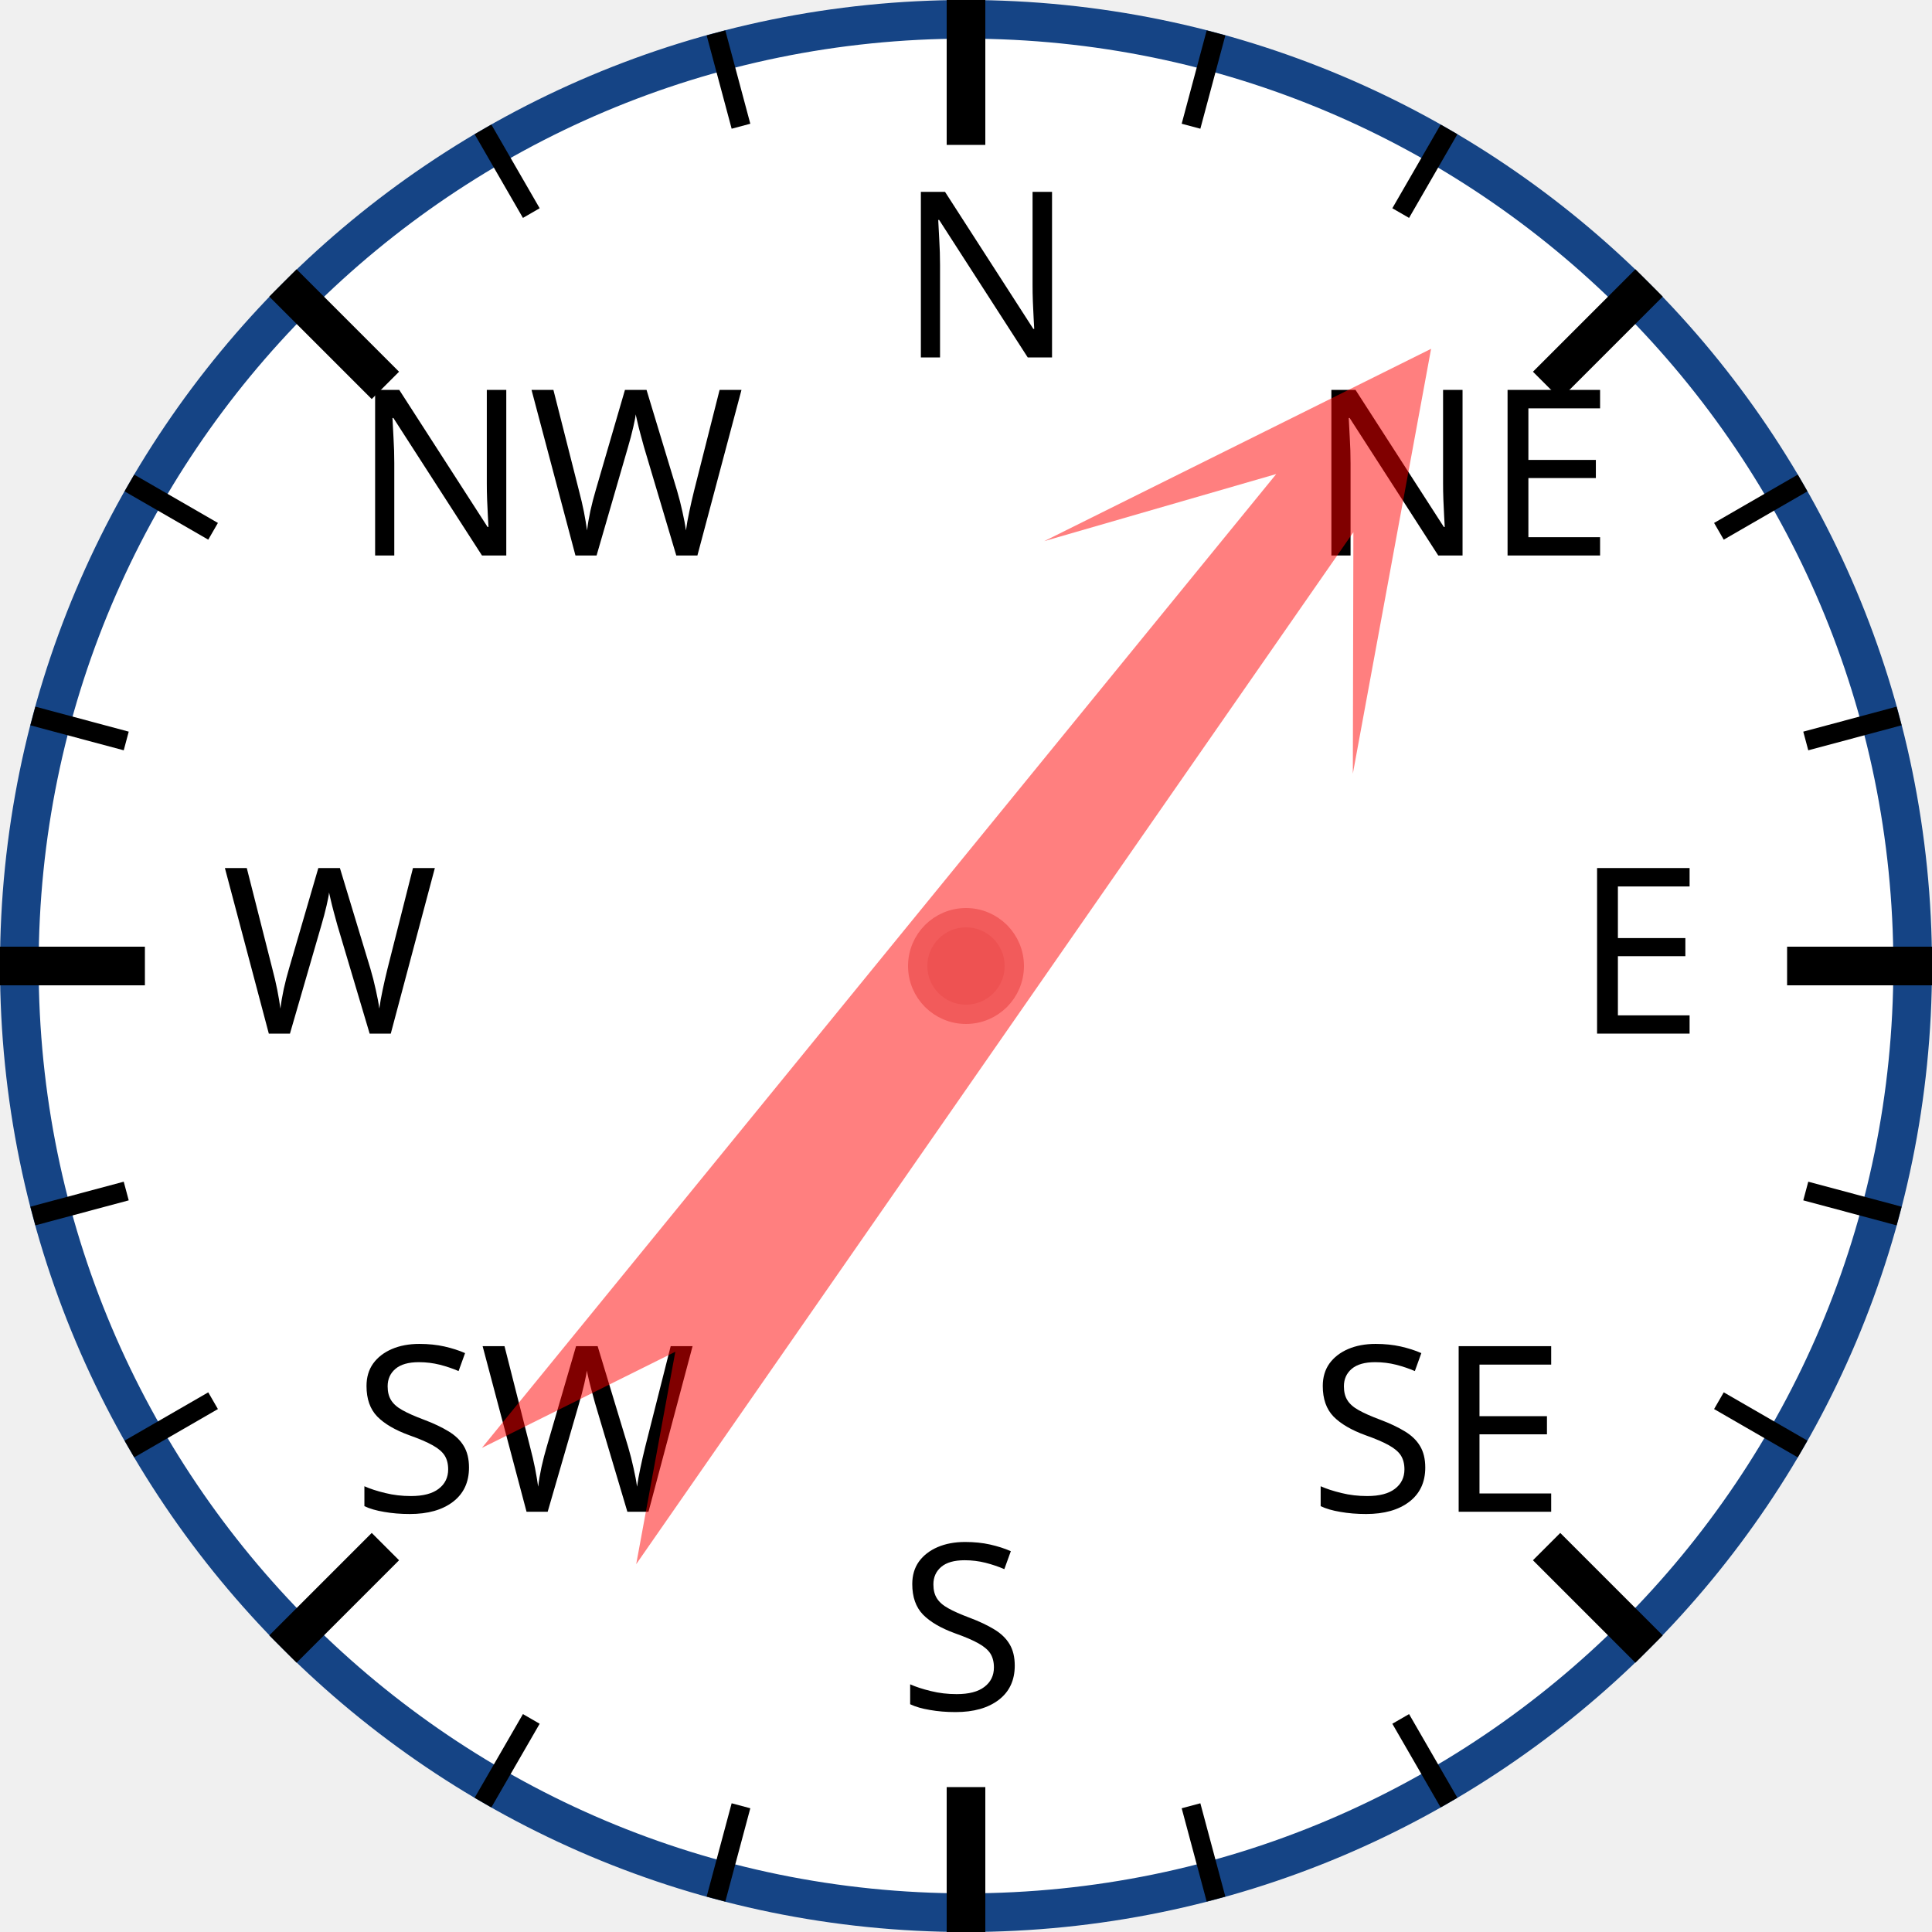
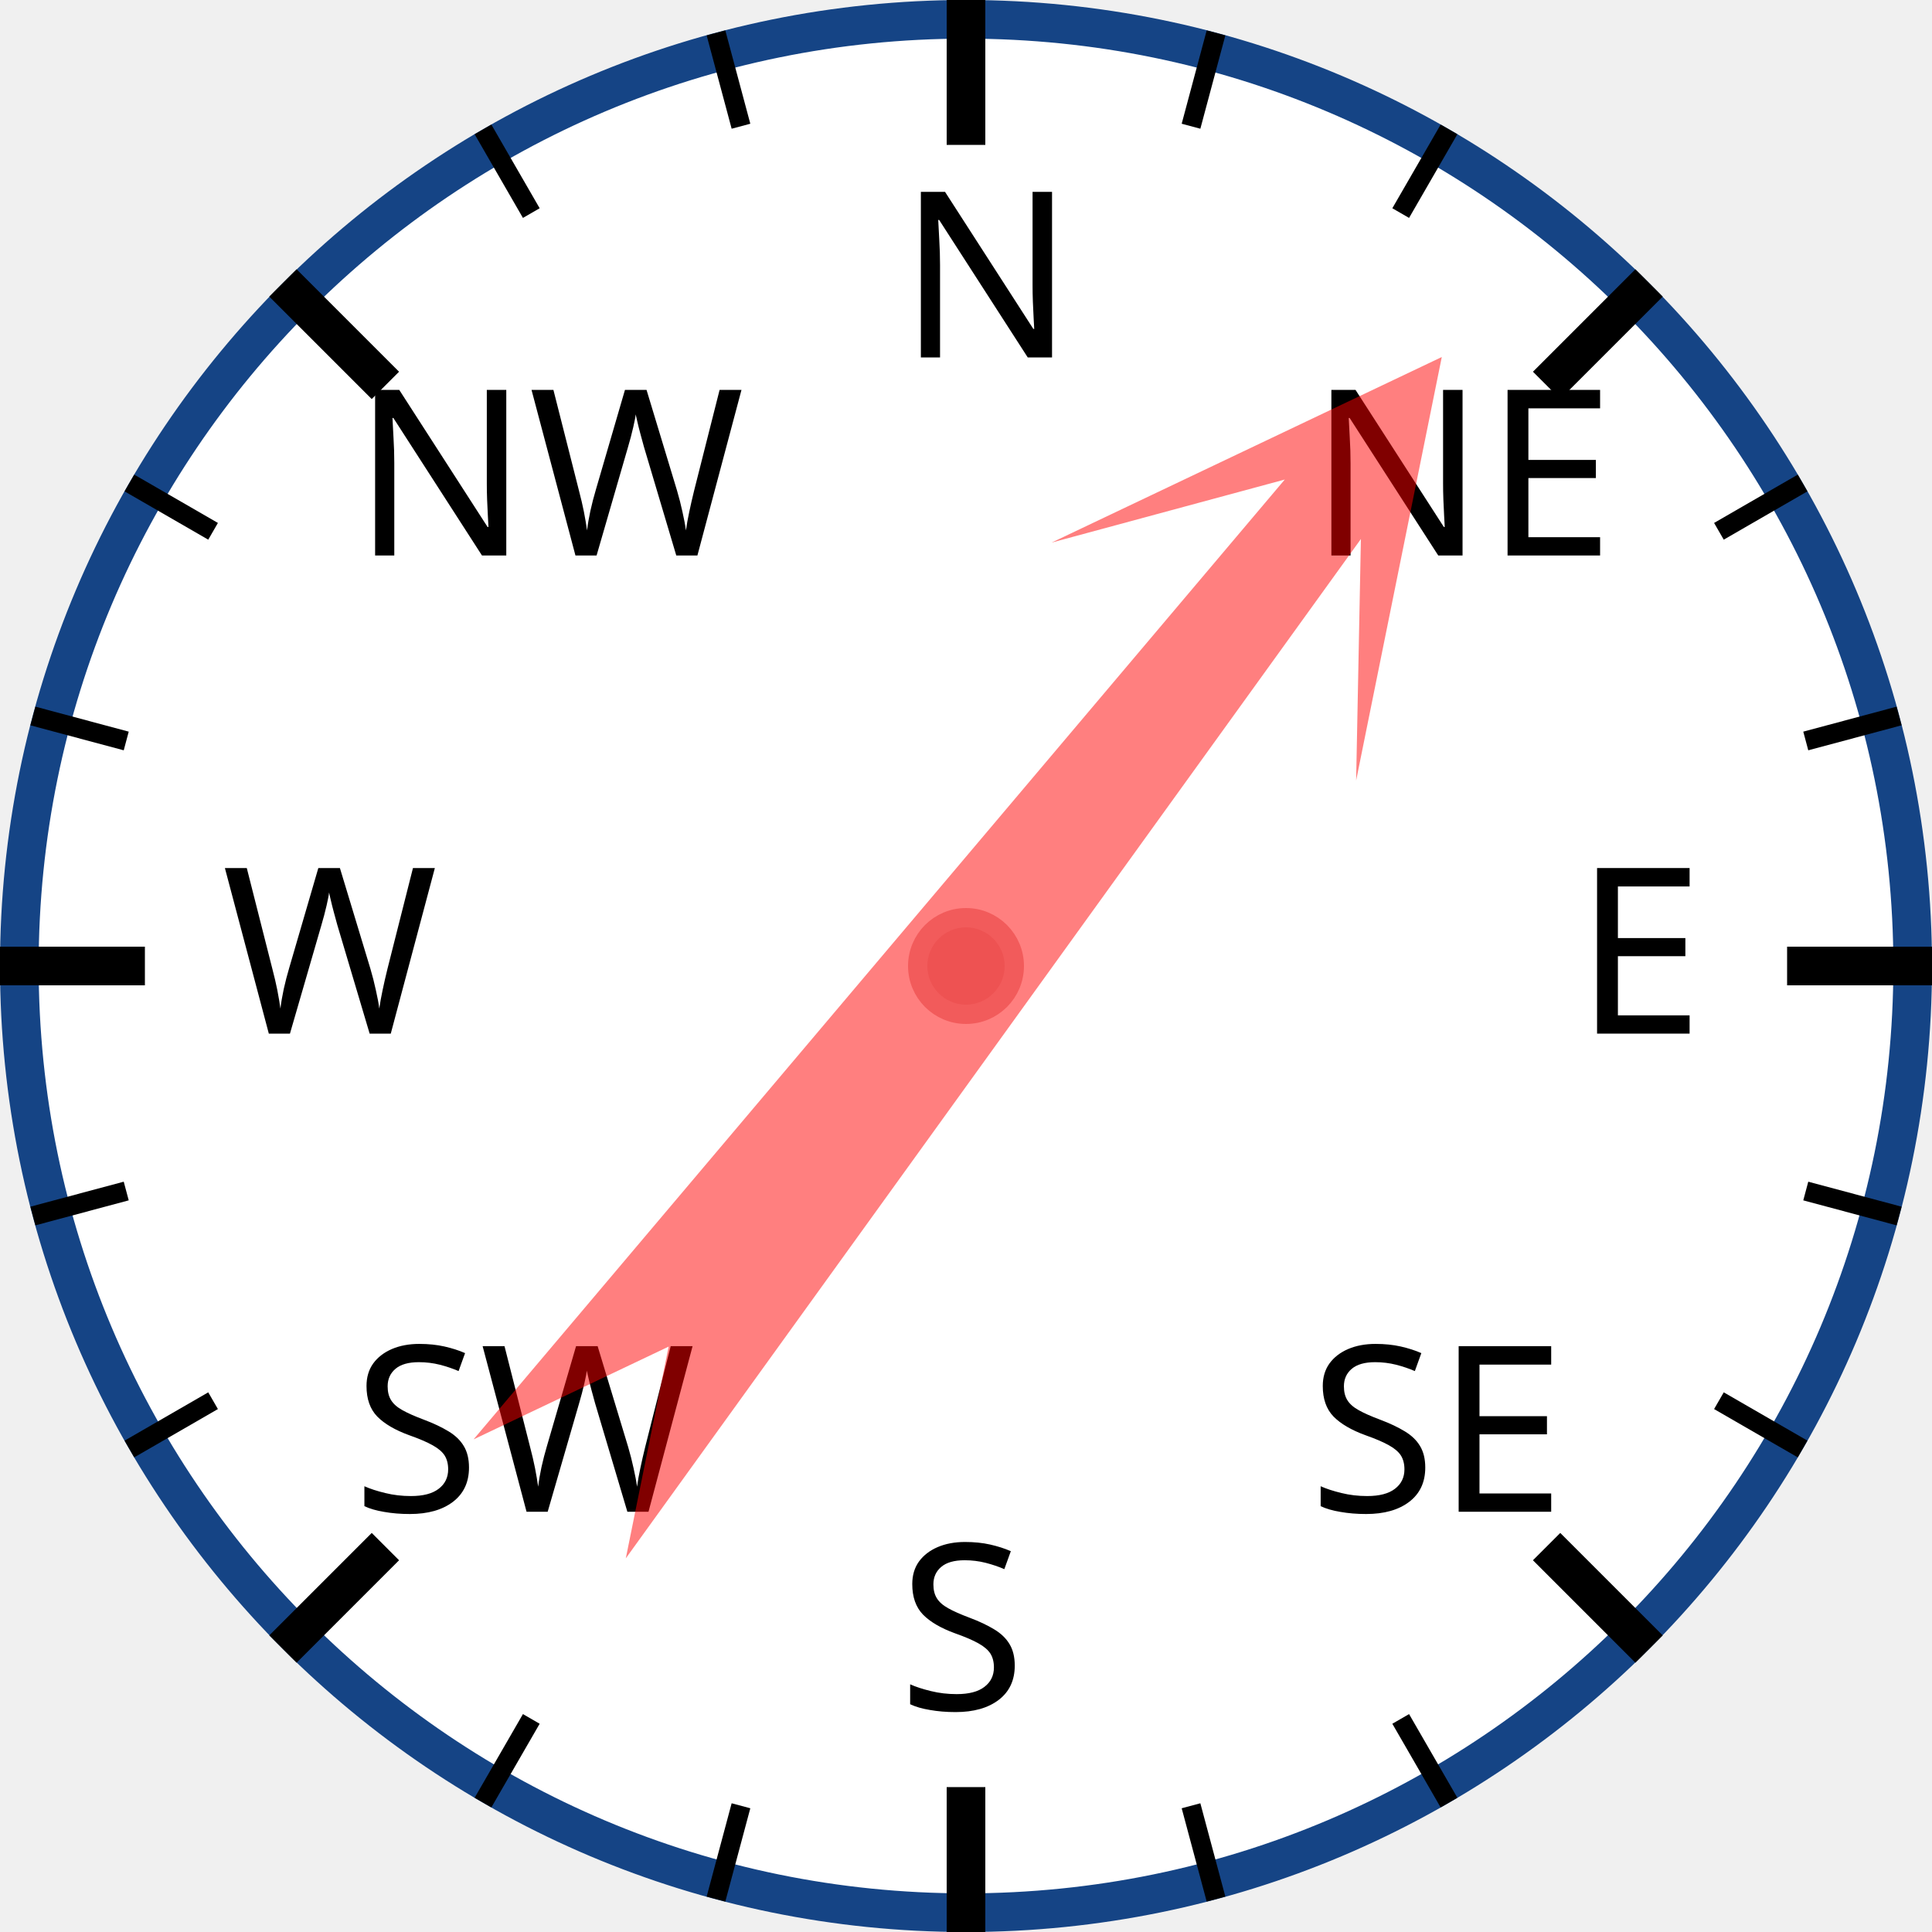
<svg xmlns="http://www.w3.org/2000/svg" width="120px" height="120px" viewBox="0 0 200 200">
  <circle cx="100" cy="100" r="98" style="fill: white; stroke: #154485; stroke-width: 4;" />
  <text x="93.0" y="37.0" style="font-family: sans-serif; font-size: 18pt;">N</text>
  <line x1="100.0" y1="0.0" x2="100.0" y2="15.0" style="stroke: black; stroke-width: 4;" />
  <line x1="74.118" y1="3.407" x2="76.706" y2="13.067" style="stroke: black; stroke-width: 2;" />
  <line x1="50" y1="13.397" x2="55" y2="22.058" style="stroke: black; stroke-width: 2;" />
  <text x="36.503" y="57.503" style="font-family: sans-serif; font-size: 18pt;">NW</text>
  <line x1="29.289" y1="29.289" x2="39.896" y2="39.896" style="stroke: black; stroke-width: 4;" />
  <line x1="13.397" y1="50" x2="22.058" y2="55" style="stroke: black; stroke-width: 2;" />
  <line x1="3.407" y1="74.118" x2="13.067" y2="76.706" style="stroke: black; stroke-width: 2;" />
  <text x="23.0" y="107.0" style="font-family: sans-serif; font-size: 18pt;">W</text>
  <line x1="0.0" y1="100.0" x2="15.0" y2="100.0" style="stroke: black; stroke-width: 4;" />
  <line x1="3.407" y1="125.882" x2="13.067" y2="123.294" style="stroke: black; stroke-width: 2;" />
  <line x1="13.397" y1="150" x2="22.058" y2="145" style="stroke: black; stroke-width: 2;" />
  <text x="36.503" y="156.497" style="font-family: sans-serif; font-size: 18pt;">SW</text>
  <line x1="29.289" y1="170.711" x2="39.896" y2="160.104" style="stroke: black; stroke-width: 4;" />
  <line x1="50" y1="186.603" x2="55" y2="177.942" style="stroke: black; stroke-width: 2;" />
  <line x1="74.118" y1="196.593" x2="76.706" y2="186.933" style="stroke: black; stroke-width: 2;" />
  <text x="93" y="177.0" style="font-family: sans-serif; font-size: 18pt;">S</text>
  <line x1="100" y1="200.0" x2="100" y2="185.0" style="stroke: black; stroke-width: 4;" />
  <line x1="125.882" y1="196.593" x2="123.294" y2="186.933" style="stroke: black; stroke-width: 2;" />
  <line x1="150.0" y1="186.603" x2="145.0" y2="177.942" style="stroke: black; stroke-width: 2;" />
  <text x="135.497" y="156.497" style="font-family: sans-serif; font-size: 18pt;">SE</text>
  <line x1="170.711" y1="170.711" x2="160.104" y2="160.104" style="stroke: black; stroke-width: 4;" />
  <line x1="186.603" y1="150" x2="177.942" y2="145" style="stroke: black; stroke-width: 2;" />
  <line x1="196.593" y1="125.882" x2="186.933" y2="123.294" style="stroke: black; stroke-width: 2;" />
  <text x="163.0" y="107" style="font-family: sans-serif; font-size: 18pt;">E</text>
  <line x1="200.0" y1="100" x2="185.0" y2="100" style="stroke: black; stroke-width: 4;" />
  <line x1="196.593" y1="74.118" x2="186.933" y2="76.706" style="stroke: black; stroke-width: 2;" />
  <line x1="186.603" y1="50" x2="177.942" y2="55" style="stroke: black; stroke-width: 2;" />
  <text x="135.497" y="57.503" style="font-family: sans-serif; font-size: 18pt;">NE</text>
  <line x1="170.711" y1="29.289" x2="160.104" y2="39.896" style="stroke: black; stroke-width: 4;" />
  <line x1="150" y1="13.397" x2="145" y2="22.058" style="stroke: black; stroke-width: 2;" />
  <line x1="125.882" y1="3.407" x2="123.294" y2="13.067" style="stroke: black; stroke-width: 2;" />
-   <polygon points="100 20 120 60 105 40 110 170 100 150 90 170 95 40 80 60" style="fill: red; fill-opacity: 0.5;" transform="rotate(37,100,100)" />
+   <polygon points="100 20 120 60 105 40 110 170 100 150 90 170 95 40 80 60" style="fill: red; fill-opacity: 0.5;" transform="rotate(38,100,100)" />
  <circle cx="100" cy="100" r="5" style="fill: #EE5252; stroke: #F25B5B; stroke-width: 2;" />
</svg>
